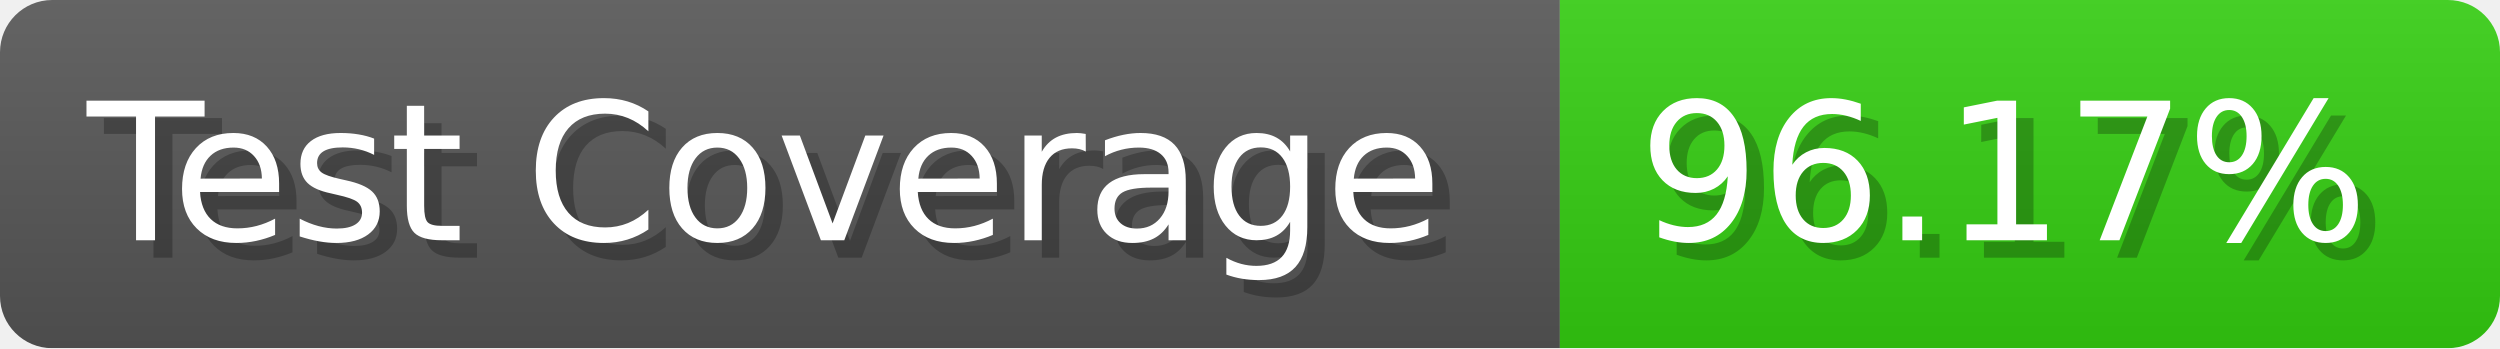
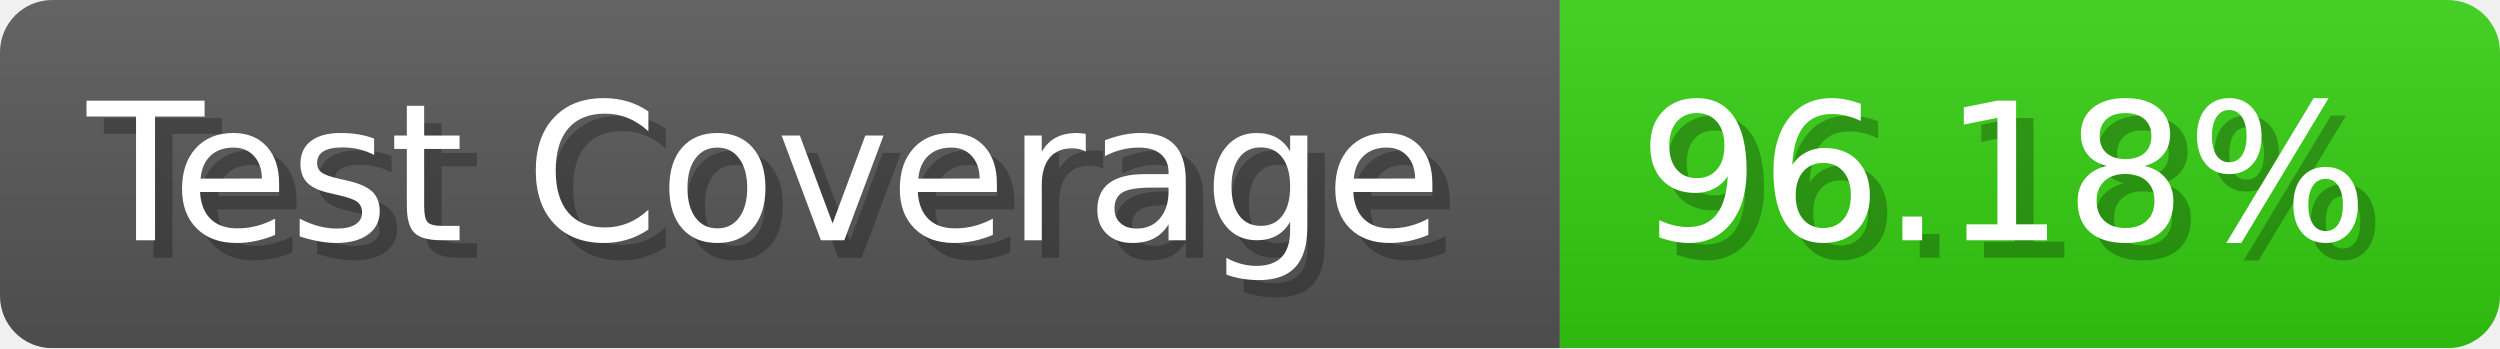
- <svg xmlns="http://www.w3.org/2000/svg" width="143.6" height="20" viewBox="0 0 1436 200" role="img" aria-label="Test Coverage: 96.17%">
+ <svg xmlns="http://www.w3.org/2000/svg" width="143.6" height="20" viewBox="0 0 1436 200" role="img" aria-label="Test Coverage: 96.18%">
  <linearGradient id="a" x2="0" y2="100%">
    <stop offset="0" stop-opacity=".1" stop-color="#EEE" />
    <stop offset="1" stop-opacity=".1" />
  </linearGradient>
  <mask id="m">
    <rect width="1436" height="200" rx="30" fill="#FFF" />
  </mask>
  <g mask="url(#m)">
    <rect width="896" height="200" fill="#555" />
    <rect width="540" height="200" fill="#3C1" x="896" />
    <rect width="1436" height="200" fill="url(#a)" />
  </g>
  <g aria-hidden="true" fill="#fff" text-anchor="start" font-family="Verdana,DejaVu Sans,sans-serif" font-size="110">
    <text x="60" y="148" textLength="796" fill="#000" opacity="0.25">Test Coverage</text>
    <text x="50" y="138" textLength="796">Test Coverage</text>
-     <text x="951" y="148" textLength="440" fill="#000" opacity="0.25">96.17%</text>
-     <text x="941" y="138" textLength="440">96.17%</text>
+     <text x="951" y="148" textLength="440" fill="#000" opacity="0.25">96.18%</text>
+     <text x="941" y="138" textLength="440">96.18%</text>
  </g>
</svg>
